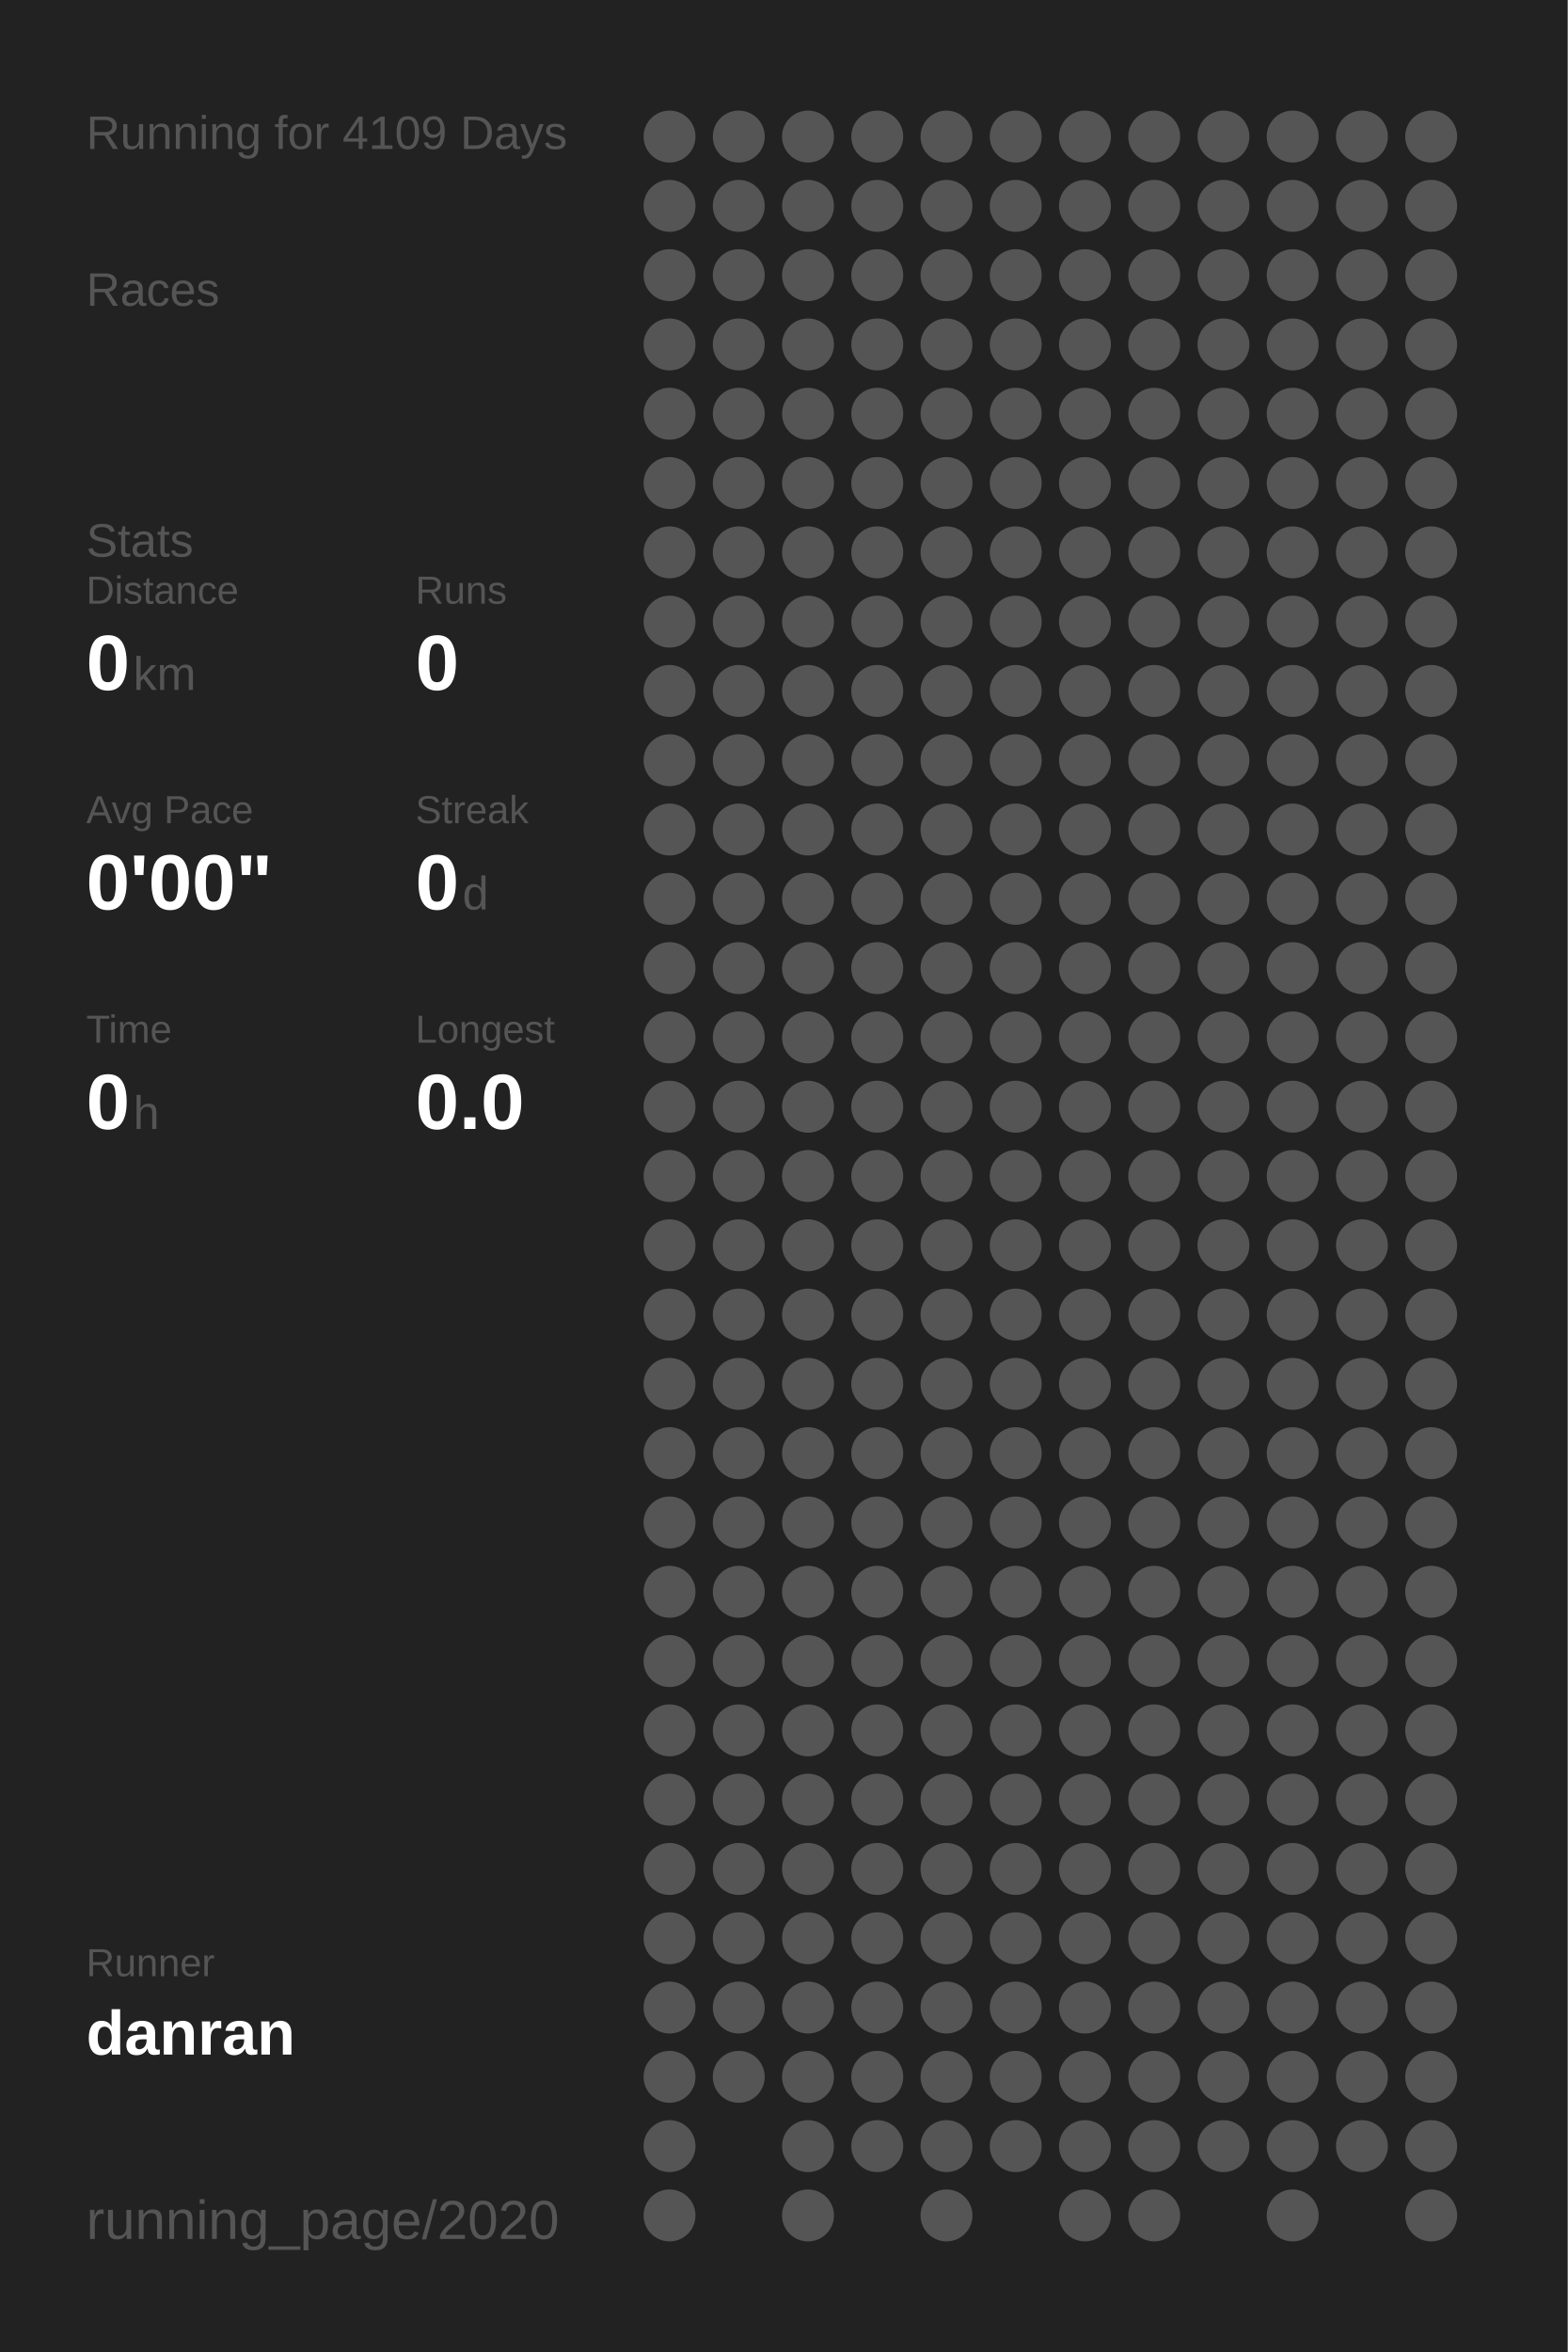
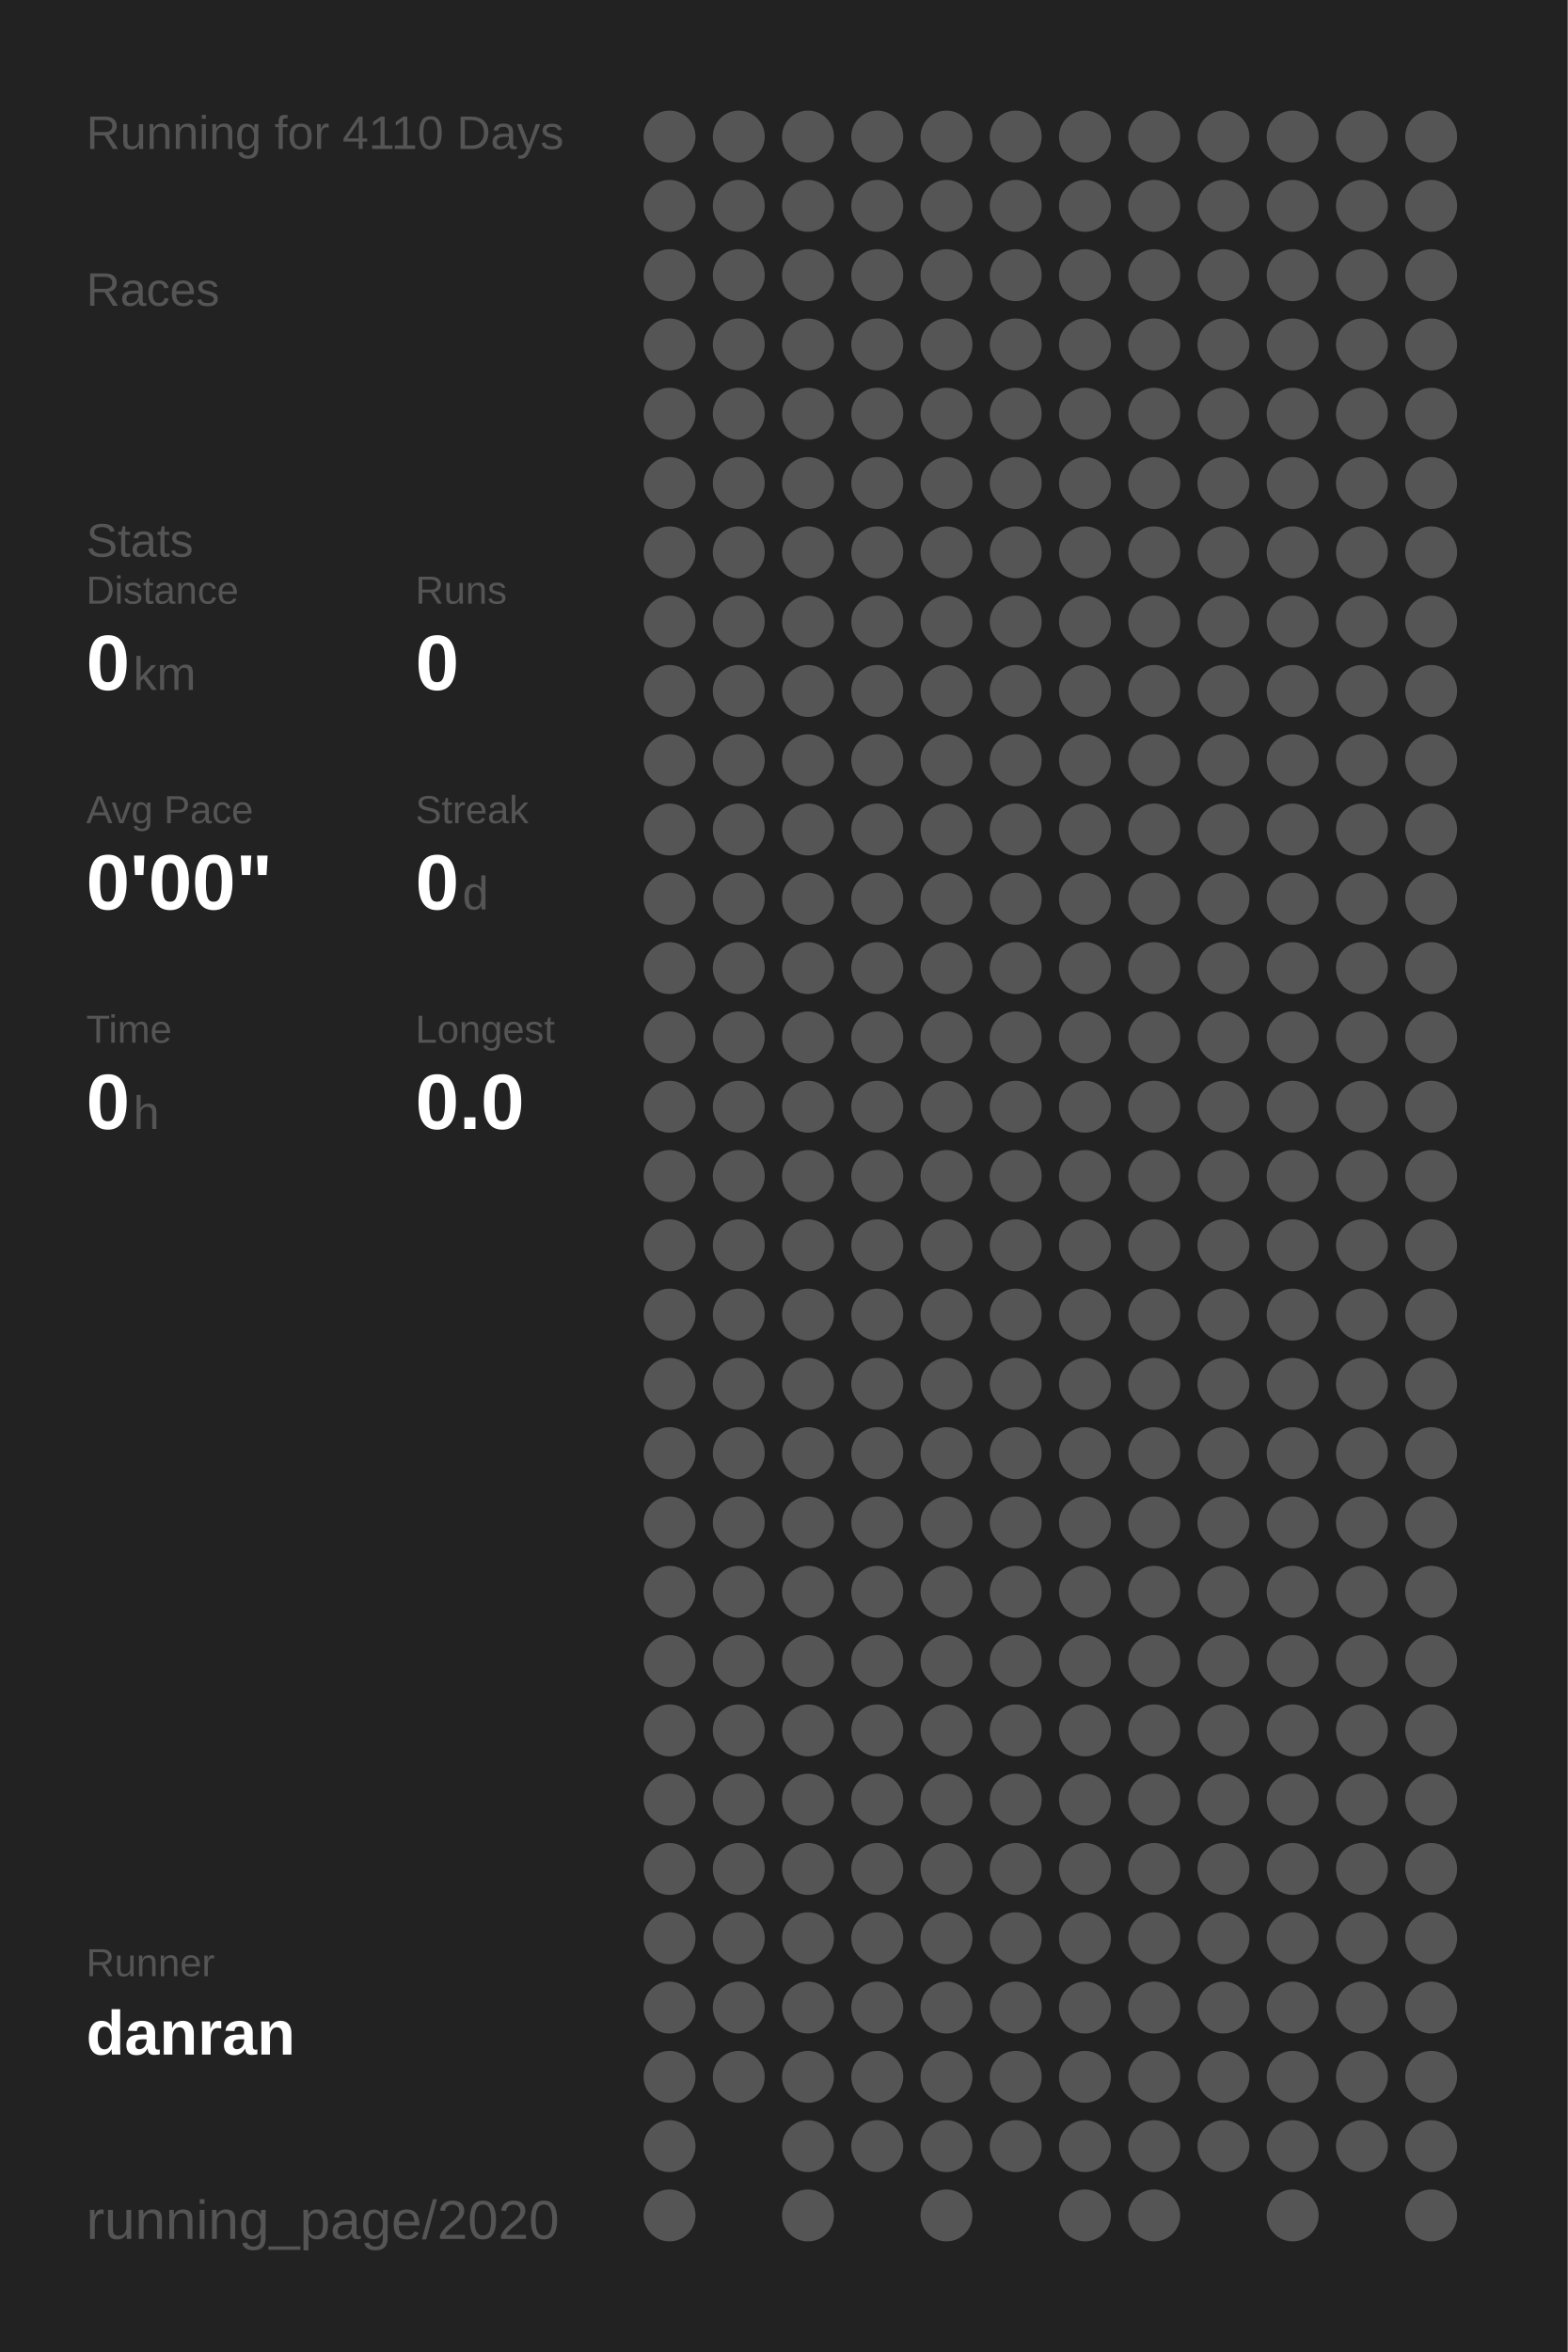
<svg xmlns="http://www.w3.org/2000/svg" baseProfile="full" height="300mm" version="1.1" viewBox="0,0,200,300" width="200mm">
  <defs />
  <rect fill="#222222" height="300" width="200" x="0" y="0" />
-   <text fill="#555555" style="font-size:6px; font-family:Arial;" x="11" y="19">Running for 4109 Days</text>
+   <text fill="#555555" style="font-size:6px; font-family:Arial;" x="11" y="19">Running for 4110 Days</text>
  <text fill="#555555" style="font-size:6px; font-family:Arial;" x="11" y="39">Races</text>
  <text fill="#555555" style="font-size:6px; font-family:Arial;" x="11" y="71">Stats</text>
  <text fill="#555555" style="font-size:5px; font-family:Arial;" x="11" y="77">Distance</text>
  <text fill="#FFFFFF" style="font-size:10px; font-family:Arial; font-weight:bold;" x="11" y="88">0</text>
  <text fill="#555555" style="font-size:6px; font-family:Arial;" x="17" y="88">km</text>
  <text fill="#555555" style="font-size:5px; font-family:Arial;" x="53" y="77">Runs</text>
  <text fill="#FFFFFF" style="font-size:10px; font-family:Arial; font-weight:bold;" x="53" y="88">0</text>
  <text fill="#555555" style="font-size:5px; font-family:Arial;" x="11" y="105">Avg Pace</text>
  <text fill="#FFFFFF" style="font-size:10px; font-family:Arial; font-weight:bold;" x="11" y="116">0'00"</text>
  <text fill="#555555" style="font-size:5px; font-family:Arial;" x="53" y="105">Streak</text>
  <text fill="#FFFFFF" style="font-size:10px; font-family:Arial; font-weight:bold;" x="53" y="116">0</text>
  <text fill="#555555" style="font-size:6px; font-family:Arial;" x="59" y="116">d</text>
  <text fill="#555555" style="font-size:5px; font-family:Arial;" x="11" y="133">Time</text>
  <text fill="#FFFFFF" style="font-size:10px; font-family:Arial; font-weight:bold;" x="11" y="144">0</text>
  <text fill="#555555" style="font-size:6px; font-family:Arial;" x="17" y="144">h</text>
  <text fill="#555555" style="font-size:5px; font-family:Arial;" x="53" y="133">Longest</text>
  <text fill="#FFFFFF" style="font-size:10px; font-family:Arial; font-weight:bold;" x="53" y="144">0.0</text>
  <text fill="#555555" style="font-size:5px; font-family:Arial;" x="11" y="252.065">Runner</text>
  <text fill="#FFFFFF" style="font-size:8px; font-family:Arial; font-weight:bold;" x="11" y="262.065">danran</text>
  <text fill="#555555" style="font-size:7px; font-family:Arial;" x="11" y="285.581">running_page/2020</text>
  <circle cx="85.417" cy="17.419" fill="#555555" r="3.312" />
  <circle cx="85.417" cy="26.258" fill="#555555" r="3.312" />
  <circle cx="85.417" cy="35.097" fill="#555555" r="3.312" />
  <circle cx="85.417" cy="43.935" fill="#555555" r="3.312" />
  <circle cx="85.417" cy="52.774" fill="#555555" r="3.312" />
  <circle cx="85.417" cy="61.613" fill="#555555" r="3.312" />
  <circle cx="85.417" cy="70.452" fill="#555555" r="3.312" />
  <circle cx="85.417" cy="79.29" fill="#555555" r="3.312" />
  <circle cx="85.417" cy="88.129" fill="#555555" r="3.312" />
  <circle cx="85.417" cy="96.968" fill="#555555" r="3.312" />
  <circle cx="85.417" cy="105.806" fill="#555555" r="3.312" />
  <circle cx="85.417" cy="114.645" fill="#555555" r="3.312" />
  <circle cx="85.417" cy="123.484" fill="#555555" r="3.312" />
  <circle cx="85.417" cy="132.323" fill="#555555" r="3.312" />
  <circle cx="85.417" cy="141.161" fill="#555555" r="3.312" />
  <circle cx="85.417" cy="150" fill="#555555" r="3.312" />
  <circle cx="85.417" cy="158.839" fill="#555555" r="3.312" />
  <circle cx="85.417" cy="167.677" fill="#555555" r="3.312" />
  <circle cx="85.417" cy="176.516" fill="#555555" r="3.312" />
  <circle cx="85.417" cy="185.355" fill="#555555" r="3.312" />
  <circle cx="85.417" cy="194.194" fill="#555555" r="3.312" />
  <circle cx="85.417" cy="203.032" fill="#555555" r="3.312" />
  <circle cx="85.417" cy="211.871" fill="#555555" r="3.312" />
  <circle cx="85.417" cy="220.71" fill="#555555" r="3.312" />
  <circle cx="85.417" cy="229.548" fill="#555555" r="3.312" />
  <circle cx="85.417" cy="238.387" fill="#555555" r="3.312" />
  <circle cx="85.417" cy="247.226" fill="#555555" r="3.312" />
  <circle cx="85.417" cy="256.065" fill="#555555" r="3.312" />
  <circle cx="85.417" cy="264.903" fill="#555555" r="3.312" />
  <circle cx="85.417" cy="273.742" fill="#555555" r="3.312" />
  <circle cx="85.417" cy="282.581" fill="#555555" r="3.312" />
  <circle cx="94.25" cy="17.419" fill="#555555" r="3.312" />
  <circle cx="94.25" cy="26.258" fill="#555555" r="3.312" />
  <circle cx="94.25" cy="35.097" fill="#555555" r="3.312" />
  <circle cx="94.25" cy="43.935" fill="#555555" r="3.312" />
  <circle cx="94.25" cy="52.774" fill="#555555" r="3.312" />
  <circle cx="94.25" cy="61.613" fill="#555555" r="3.312" />
  <circle cx="94.25" cy="70.452" fill="#555555" r="3.312" />
  <circle cx="94.25" cy="79.29" fill="#555555" r="3.312" />
  <circle cx="94.25" cy="88.129" fill="#555555" r="3.312" />
  <circle cx="94.25" cy="96.968" fill="#555555" r="3.312" />
  <circle cx="94.25" cy="105.806" fill="#555555" r="3.312" />
  <circle cx="94.25" cy="114.645" fill="#555555" r="3.312" />
  <circle cx="94.25" cy="123.484" fill="#555555" r="3.312" />
  <circle cx="94.25" cy="132.323" fill="#555555" r="3.312" />
  <circle cx="94.25" cy="141.161" fill="#555555" r="3.312" />
  <circle cx="94.25" cy="150" fill="#555555" r="3.312" />
  <circle cx="94.25" cy="158.839" fill="#555555" r="3.312" />
  <circle cx="94.25" cy="167.677" fill="#555555" r="3.312" />
  <circle cx="94.25" cy="176.516" fill="#555555" r="3.312" />
  <circle cx="94.25" cy="185.355" fill="#555555" r="3.312" />
  <circle cx="94.25" cy="194.194" fill="#555555" r="3.312" />
  <circle cx="94.25" cy="203.032" fill="#555555" r="3.312" />
  <circle cx="94.25" cy="211.871" fill="#555555" r="3.312" />
  <circle cx="94.25" cy="220.71" fill="#555555" r="3.312" />
  <circle cx="94.25" cy="229.548" fill="#555555" r="3.312" />
  <circle cx="94.25" cy="238.387" fill="#555555" r="3.312" />
  <circle cx="94.25" cy="247.226" fill="#555555" r="3.312" />
  <circle cx="94.25" cy="256.065" fill="#555555" r="3.312" />
  <circle cx="94.25" cy="264.903" fill="#555555" r="3.312" />
  <circle cx="103.083" cy="17.419" fill="#555555" r="3.312" />
  <circle cx="103.083" cy="26.258" fill="#555555" r="3.312" />
  <circle cx="103.083" cy="35.097" fill="#555555" r="3.312" />
  <circle cx="103.083" cy="43.935" fill="#555555" r="3.312" />
  <circle cx="103.083" cy="52.774" fill="#555555" r="3.312" />
  <circle cx="103.083" cy="61.613" fill="#555555" r="3.312" />
  <circle cx="103.083" cy="70.452" fill="#555555" r="3.312" />
  <circle cx="103.083" cy="79.29" fill="#555555" r="3.312" />
  <circle cx="103.083" cy="88.129" fill="#555555" r="3.312" />
  <circle cx="103.083" cy="96.968" fill="#555555" r="3.312" />
  <circle cx="103.083" cy="105.806" fill="#555555" r="3.312" />
  <circle cx="103.083" cy="114.645" fill="#555555" r="3.312" />
  <circle cx="103.083" cy="123.484" fill="#555555" r="3.312" />
  <circle cx="103.083" cy="132.323" fill="#555555" r="3.312" />
  <circle cx="103.083" cy="141.161" fill="#555555" r="3.312" />
  <circle cx="103.083" cy="150" fill="#555555" r="3.312" />
  <circle cx="103.083" cy="158.839" fill="#555555" r="3.312" />
  <circle cx="103.083" cy="167.677" fill="#555555" r="3.312" />
  <circle cx="103.083" cy="176.516" fill="#555555" r="3.312" />
  <circle cx="103.083" cy="185.355" fill="#555555" r="3.312" />
  <circle cx="103.083" cy="194.194" fill="#555555" r="3.312" />
  <circle cx="103.083" cy="203.032" fill="#555555" r="3.312" />
  <circle cx="103.083" cy="211.871" fill="#555555" r="3.312" />
  <circle cx="103.083" cy="220.71" fill="#555555" r="3.312" />
  <circle cx="103.083" cy="229.548" fill="#555555" r="3.312" />
  <circle cx="103.083" cy="238.387" fill="#555555" r="3.312" />
  <circle cx="103.083" cy="247.226" fill="#555555" r="3.312" />
  <circle cx="103.083" cy="256.065" fill="#555555" r="3.312" />
  <circle cx="103.083" cy="264.903" fill="#555555" r="3.312" />
  <circle cx="103.083" cy="273.742" fill="#555555" r="3.312" />
  <circle cx="103.083" cy="282.581" fill="#555555" r="3.312" />
  <circle cx="111.917" cy="17.419" fill="#555555" r="3.312" />
  <circle cx="111.917" cy="26.258" fill="#555555" r="3.312" />
  <circle cx="111.917" cy="35.097" fill="#555555" r="3.312" />
  <circle cx="111.917" cy="43.935" fill="#555555" r="3.312" />
  <circle cx="111.917" cy="52.774" fill="#555555" r="3.312" />
  <circle cx="111.917" cy="61.613" fill="#555555" r="3.312" />
  <circle cx="111.917" cy="70.452" fill="#555555" r="3.312" />
  <circle cx="111.917" cy="79.29" fill="#555555" r="3.312" />
  <circle cx="111.917" cy="88.129" fill="#555555" r="3.312" />
  <circle cx="111.917" cy="96.968" fill="#555555" r="3.312" />
  <circle cx="111.917" cy="105.806" fill="#555555" r="3.312" />
  <circle cx="111.917" cy="114.645" fill="#555555" r="3.312" />
  <circle cx="111.917" cy="123.484" fill="#555555" r="3.312" />
  <circle cx="111.917" cy="132.323" fill="#555555" r="3.312" />
  <circle cx="111.917" cy="141.161" fill="#555555" r="3.312" />
  <circle cx="111.917" cy="150" fill="#555555" r="3.312" />
  <circle cx="111.917" cy="158.839" fill="#555555" r="3.312" />
  <circle cx="111.917" cy="167.677" fill="#555555" r="3.312" />
  <circle cx="111.917" cy="176.516" fill="#555555" r="3.312" />
  <circle cx="111.917" cy="185.355" fill="#555555" r="3.312" />
  <circle cx="111.917" cy="194.194" fill="#555555" r="3.312" />
  <circle cx="111.917" cy="203.032" fill="#555555" r="3.312" />
  <circle cx="111.917" cy="211.871" fill="#555555" r="3.312" />
  <circle cx="111.917" cy="220.71" fill="#555555" r="3.312" />
  <circle cx="111.917" cy="229.548" fill="#555555" r="3.312" />
  <circle cx="111.917" cy="238.387" fill="#555555" r="3.312" />
  <circle cx="111.917" cy="247.226" fill="#555555" r="3.312" />
  <circle cx="111.917" cy="256.065" fill="#555555" r="3.312" />
  <circle cx="111.917" cy="264.903" fill="#555555" r="3.312" />
  <circle cx="111.917" cy="273.742" fill="#555555" r="3.312" />
  <circle cx="120.75" cy="17.419" fill="#555555" r="3.312" />
  <circle cx="120.75" cy="26.258" fill="#555555" r="3.312" />
  <circle cx="120.75" cy="35.097" fill="#555555" r="3.312" />
  <circle cx="120.75" cy="43.935" fill="#555555" r="3.312" />
  <circle cx="120.75" cy="52.774" fill="#555555" r="3.312" />
  <circle cx="120.75" cy="61.613" fill="#555555" r="3.312" />
  <circle cx="120.75" cy="70.452" fill="#555555" r="3.312" />
  <circle cx="120.75" cy="79.29" fill="#555555" r="3.312" />
  <circle cx="120.75" cy="88.129" fill="#555555" r="3.312" />
  <circle cx="120.75" cy="96.968" fill="#555555" r="3.312" />
  <circle cx="120.75" cy="105.806" fill="#555555" r="3.312" />
  <circle cx="120.75" cy="114.645" fill="#555555" r="3.312" />
  <circle cx="120.75" cy="123.484" fill="#555555" r="3.312" />
  <circle cx="120.75" cy="132.323" fill="#555555" r="3.312" />
  <circle cx="120.75" cy="141.161" fill="#555555" r="3.312" />
  <circle cx="120.75" cy="150" fill="#555555" r="3.312" />
  <circle cx="120.75" cy="158.839" fill="#555555" r="3.312" />
  <circle cx="120.75" cy="167.677" fill="#555555" r="3.312" />
  <circle cx="120.75" cy="176.516" fill="#555555" r="3.312" />
  <circle cx="120.75" cy="185.355" fill="#555555" r="3.312" />
  <circle cx="120.75" cy="194.194" fill="#555555" r="3.312" />
  <circle cx="120.75" cy="203.032" fill="#555555" r="3.312" />
  <circle cx="120.75" cy="211.871" fill="#555555" r="3.312" />
  <circle cx="120.75" cy="220.71" fill="#555555" r="3.312" />
  <circle cx="120.75" cy="229.548" fill="#555555" r="3.312" />
  <circle cx="120.75" cy="238.387" fill="#555555" r="3.312" />
  <circle cx="120.75" cy="247.226" fill="#555555" r="3.312" />
  <circle cx="120.75" cy="256.065" fill="#555555" r="3.312" />
  <circle cx="120.75" cy="264.903" fill="#555555" r="3.312" />
  <circle cx="120.75" cy="273.742" fill="#555555" r="3.312" />
  <circle cx="120.75" cy="282.581" fill="#555555" r="3.312" />
  <circle cx="129.583" cy="17.419" fill="#555555" r="3.312" />
  <circle cx="129.583" cy="26.258" fill="#555555" r="3.312" />
  <circle cx="129.583" cy="35.097" fill="#555555" r="3.312" />
  <circle cx="129.583" cy="43.935" fill="#555555" r="3.312" />
  <circle cx="129.583" cy="52.774" fill="#555555" r="3.312" />
  <circle cx="129.583" cy="61.613" fill="#555555" r="3.312" />
  <circle cx="129.583" cy="70.452" fill="#555555" r="3.312" />
  <circle cx="129.583" cy="79.29" fill="#555555" r="3.312" />
  <circle cx="129.583" cy="88.129" fill="#555555" r="3.312" />
  <circle cx="129.583" cy="96.968" fill="#555555" r="3.312" />
  <circle cx="129.583" cy="105.806" fill="#555555" r="3.312" />
  <circle cx="129.583" cy="114.645" fill="#555555" r="3.312" />
  <circle cx="129.583" cy="123.484" fill="#555555" r="3.312" />
  <circle cx="129.583" cy="132.323" fill="#555555" r="3.312" />
  <circle cx="129.583" cy="141.161" fill="#555555" r="3.312" />
  <circle cx="129.583" cy="150" fill="#555555" r="3.312" />
  <circle cx="129.583" cy="158.839" fill="#555555" r="3.312" />
  <circle cx="129.583" cy="167.677" fill="#555555" r="3.312" />
  <circle cx="129.583" cy="176.516" fill="#555555" r="3.312" />
  <circle cx="129.583" cy="185.355" fill="#555555" r="3.312" />
  <circle cx="129.583" cy="194.194" fill="#555555" r="3.312" />
  <circle cx="129.583" cy="203.032" fill="#555555" r="3.312" />
  <circle cx="129.583" cy="211.871" fill="#555555" r="3.312" />
  <circle cx="129.583" cy="220.71" fill="#555555" r="3.312" />
  <circle cx="129.583" cy="229.548" fill="#555555" r="3.312" />
  <circle cx="129.583" cy="238.387" fill="#555555" r="3.312" />
  <circle cx="129.583" cy="247.226" fill="#555555" r="3.312" />
  <circle cx="129.583" cy="256.065" fill="#555555" r="3.312" />
  <circle cx="129.583" cy="264.903" fill="#555555" r="3.312" />
  <circle cx="129.583" cy="273.742" fill="#555555" r="3.312" />
  <circle cx="138.417" cy="17.419" fill="#555555" r="3.312" />
  <circle cx="138.417" cy="26.258" fill="#555555" r="3.312" />
  <circle cx="138.417" cy="35.097" fill="#555555" r="3.312" />
  <circle cx="138.417" cy="43.935" fill="#555555" r="3.312" />
  <circle cx="138.417" cy="52.774" fill="#555555" r="3.312" />
  <circle cx="138.417" cy="61.613" fill="#555555" r="3.312" />
  <circle cx="138.417" cy="70.452" fill="#555555" r="3.312" />
  <circle cx="138.417" cy="79.29" fill="#555555" r="3.312" />
  <circle cx="138.417" cy="88.129" fill="#555555" r="3.312" />
  <circle cx="138.417" cy="96.968" fill="#555555" r="3.312" />
  <circle cx="138.417" cy="105.806" fill="#555555" r="3.312" />
  <circle cx="138.417" cy="114.645" fill="#555555" r="3.312" />
  <circle cx="138.417" cy="123.484" fill="#555555" r="3.312" />
  <circle cx="138.417" cy="132.323" fill="#555555" r="3.312" />
  <circle cx="138.417" cy="141.161" fill="#555555" r="3.312" />
  <circle cx="138.417" cy="150" fill="#555555" r="3.312" />
  <circle cx="138.417" cy="158.839" fill="#555555" r="3.312" />
  <circle cx="138.417" cy="167.677" fill="#555555" r="3.312" />
  <circle cx="138.417" cy="176.516" fill="#555555" r="3.312" />
  <circle cx="138.417" cy="185.355" fill="#555555" r="3.312" />
  <circle cx="138.417" cy="194.194" fill="#555555" r="3.312" />
  <circle cx="138.417" cy="203.032" fill="#555555" r="3.312" />
  <circle cx="138.417" cy="211.871" fill="#555555" r="3.312" />
  <circle cx="138.417" cy="220.71" fill="#555555" r="3.312" />
  <circle cx="138.417" cy="229.548" fill="#555555" r="3.312" />
  <circle cx="138.417" cy="238.387" fill="#555555" r="3.312" />
  <circle cx="138.417" cy="247.226" fill="#555555" r="3.312" />
  <circle cx="138.417" cy="256.065" fill="#555555" r="3.312" />
  <circle cx="138.417" cy="264.903" fill="#555555" r="3.312" />
  <circle cx="138.417" cy="273.742" fill="#555555" r="3.312" />
  <circle cx="138.417" cy="282.581" fill="#555555" r="3.312" />
  <circle cx="147.25" cy="17.419" fill="#555555" r="3.312" />
  <circle cx="147.25" cy="26.258" fill="#555555" r="3.312" />
  <circle cx="147.25" cy="35.097" fill="#555555" r="3.312" />
  <circle cx="147.25" cy="43.935" fill="#555555" r="3.312" />
  <circle cx="147.25" cy="52.774" fill="#555555" r="3.312" />
  <circle cx="147.25" cy="61.613" fill="#555555" r="3.312" />
  <circle cx="147.25" cy="70.452" fill="#555555" r="3.312" />
  <circle cx="147.25" cy="79.29" fill="#555555" r="3.312" />
  <circle cx="147.25" cy="88.129" fill="#555555" r="3.312" />
  <circle cx="147.25" cy="96.968" fill="#555555" r="3.312" />
  <circle cx="147.25" cy="105.806" fill="#555555" r="3.312" />
  <circle cx="147.25" cy="114.645" fill="#555555" r="3.312" />
  <circle cx="147.25" cy="123.484" fill="#555555" r="3.312" />
  <circle cx="147.25" cy="132.323" fill="#555555" r="3.312" />
  <circle cx="147.25" cy="141.161" fill="#555555" r="3.312" />
  <circle cx="147.25" cy="150" fill="#555555" r="3.312" />
  <circle cx="147.25" cy="158.839" fill="#555555" r="3.312" />
  <circle cx="147.25" cy="167.677" fill="#555555" r="3.312" />
  <circle cx="147.25" cy="176.516" fill="#555555" r="3.312" />
  <circle cx="147.25" cy="185.355" fill="#555555" r="3.312" />
  <circle cx="147.25" cy="194.194" fill="#555555" r="3.312" />
  <circle cx="147.25" cy="203.032" fill="#555555" r="3.312" />
  <circle cx="147.25" cy="211.871" fill="#555555" r="3.312" />
  <circle cx="147.25" cy="220.71" fill="#555555" r="3.312" />
  <circle cx="147.25" cy="229.548" fill="#555555" r="3.312" />
  <circle cx="147.25" cy="238.387" fill="#555555" r="3.312" />
  <circle cx="147.25" cy="247.226" fill="#555555" r="3.312" />
  <circle cx="147.25" cy="256.065" fill="#555555" r="3.312" />
  <circle cx="147.25" cy="264.903" fill="#555555" r="3.312" />
  <circle cx="147.25" cy="273.742" fill="#555555" r="3.312" />
  <circle cx="147.25" cy="282.581" fill="#555555" r="3.312" />
  <circle cx="156.083" cy="17.419" fill="#555555" r="3.312" />
  <circle cx="156.083" cy="26.258" fill="#555555" r="3.312" />
  <circle cx="156.083" cy="35.097" fill="#555555" r="3.312" />
  <circle cx="156.083" cy="43.935" fill="#555555" r="3.312" />
  <circle cx="156.083" cy="52.774" fill="#555555" r="3.312" />
  <circle cx="156.083" cy="61.613" fill="#555555" r="3.312" />
  <circle cx="156.083" cy="70.452" fill="#555555" r="3.312" />
  <circle cx="156.083" cy="79.29" fill="#555555" r="3.312" />
  <circle cx="156.083" cy="88.129" fill="#555555" r="3.312" />
  <circle cx="156.083" cy="96.968" fill="#555555" r="3.312" />
  <circle cx="156.083" cy="105.806" fill="#555555" r="3.312" />
  <circle cx="156.083" cy="114.645" fill="#555555" r="3.312" />
  <circle cx="156.083" cy="123.484" fill="#555555" r="3.312" />
  <circle cx="156.083" cy="132.323" fill="#555555" r="3.312" />
  <circle cx="156.083" cy="141.161" fill="#555555" r="3.312" />
  <circle cx="156.083" cy="150" fill="#555555" r="3.312" />
  <circle cx="156.083" cy="158.839" fill="#555555" r="3.312" />
  <circle cx="156.083" cy="167.677" fill="#555555" r="3.312" />
  <circle cx="156.083" cy="176.516" fill="#555555" r="3.312" />
  <circle cx="156.083" cy="185.355" fill="#555555" r="3.312" />
  <circle cx="156.083" cy="194.194" fill="#555555" r="3.312" />
  <circle cx="156.083" cy="203.032" fill="#555555" r="3.312" />
  <circle cx="156.083" cy="211.871" fill="#555555" r="3.312" />
  <circle cx="156.083" cy="220.71" fill="#555555" r="3.312" />
  <circle cx="156.083" cy="229.548" fill="#555555" r="3.312" />
  <circle cx="156.083" cy="238.387" fill="#555555" r="3.312" />
  <circle cx="156.083" cy="247.226" fill="#555555" r="3.312" />
  <circle cx="156.083" cy="256.065" fill="#555555" r="3.312" />
  <circle cx="156.083" cy="264.903" fill="#555555" r="3.312" />
  <circle cx="156.083" cy="273.742" fill="#555555" r="3.312" />
  <circle cx="164.917" cy="17.419" fill="#555555" r="3.312" />
  <circle cx="164.917" cy="26.258" fill="#555555" r="3.312" />
  <circle cx="164.917" cy="35.097" fill="#555555" r="3.312" />
  <circle cx="164.917" cy="43.935" fill="#555555" r="3.312" />
  <circle cx="164.917" cy="52.774" fill="#555555" r="3.312" />
  <circle cx="164.917" cy="61.613" fill="#555555" r="3.312" />
  <circle cx="164.917" cy="70.452" fill="#555555" r="3.312" />
  <circle cx="164.917" cy="79.29" fill="#555555" r="3.312" />
  <circle cx="164.917" cy="88.129" fill="#555555" r="3.312" />
  <circle cx="164.917" cy="96.968" fill="#555555" r="3.312" />
  <circle cx="164.917" cy="105.806" fill="#555555" r="3.312" />
  <circle cx="164.917" cy="114.645" fill="#555555" r="3.312" />
  <circle cx="164.917" cy="123.484" fill="#555555" r="3.312" />
  <circle cx="164.917" cy="132.323" fill="#555555" r="3.312" />
  <circle cx="164.917" cy="141.161" fill="#555555" r="3.312" />
  <circle cx="164.917" cy="150" fill="#555555" r="3.312" />
  <circle cx="164.917" cy="158.839" fill="#555555" r="3.312" />
  <circle cx="164.917" cy="167.677" fill="#555555" r="3.312" />
  <circle cx="164.917" cy="176.516" fill="#555555" r="3.312" />
  <circle cx="164.917" cy="185.355" fill="#555555" r="3.312" />
  <circle cx="164.917" cy="194.194" fill="#555555" r="3.312" />
  <circle cx="164.917" cy="203.032" fill="#555555" r="3.312" />
  <circle cx="164.917" cy="211.871" fill="#555555" r="3.312" />
  <circle cx="164.917" cy="220.71" fill="#555555" r="3.312" />
  <circle cx="164.917" cy="229.548" fill="#555555" r="3.312" />
  <circle cx="164.917" cy="238.387" fill="#555555" r="3.312" />
  <circle cx="164.917" cy="247.226" fill="#555555" r="3.312" />
  <circle cx="164.917" cy="256.065" fill="#555555" r="3.312" />
  <circle cx="164.917" cy="264.903" fill="#555555" r="3.312" />
  <circle cx="164.917" cy="273.742" fill="#555555" r="3.312" />
  <circle cx="164.917" cy="282.581" fill="#555555" r="3.312" />
  <circle cx="173.75" cy="17.419" fill="#555555" r="3.312" />
  <circle cx="173.75" cy="26.258" fill="#555555" r="3.312" />
  <circle cx="173.75" cy="35.097" fill="#555555" r="3.312" />
  <circle cx="173.75" cy="43.935" fill="#555555" r="3.312" />
  <circle cx="173.75" cy="52.774" fill="#555555" r="3.312" />
  <circle cx="173.75" cy="61.613" fill="#555555" r="3.312" />
  <circle cx="173.75" cy="70.452" fill="#555555" r="3.312" />
  <circle cx="173.75" cy="79.29" fill="#555555" r="3.312" />
  <circle cx="173.75" cy="88.129" fill="#555555" r="3.312" />
  <circle cx="173.75" cy="96.968" fill="#555555" r="3.312" />
  <circle cx="173.75" cy="105.806" fill="#555555" r="3.312" />
  <circle cx="173.75" cy="114.645" fill="#555555" r="3.312" />
  <circle cx="173.75" cy="123.484" fill="#555555" r="3.312" />
  <circle cx="173.75" cy="132.323" fill="#555555" r="3.312" />
  <circle cx="173.75" cy="141.161" fill="#555555" r="3.312" />
  <circle cx="173.75" cy="150" fill="#555555" r="3.312" />
  <circle cx="173.75" cy="158.839" fill="#555555" r="3.312" />
  <circle cx="173.75" cy="167.677" fill="#555555" r="3.312" />
  <circle cx="173.75" cy="176.516" fill="#555555" r="3.312" />
  <circle cx="173.75" cy="185.355" fill="#555555" r="3.312" />
  <circle cx="173.75" cy="194.194" fill="#555555" r="3.312" />
  <circle cx="173.75" cy="203.032" fill="#555555" r="3.312" />
  <circle cx="173.75" cy="211.871" fill="#555555" r="3.312" />
  <circle cx="173.75" cy="220.71" fill="#555555" r="3.312" />
  <circle cx="173.75" cy="229.548" fill="#555555" r="3.312" />
  <circle cx="173.75" cy="238.387" fill="#555555" r="3.312" />
  <circle cx="173.75" cy="247.226" fill="#555555" r="3.312" />
  <circle cx="173.75" cy="256.065" fill="#555555" r="3.312" />
  <circle cx="173.75" cy="264.903" fill="#555555" r="3.312" />
  <circle cx="173.75" cy="273.742" fill="#555555" r="3.312" />
  <circle cx="182.583" cy="17.419" fill="#555555" r="3.312" />
  <circle cx="182.583" cy="26.258" fill="#555555" r="3.312" />
  <circle cx="182.583" cy="35.097" fill="#555555" r="3.312" />
  <circle cx="182.583" cy="43.935" fill="#555555" r="3.312" />
  <circle cx="182.583" cy="52.774" fill="#555555" r="3.312" />
  <circle cx="182.583" cy="61.613" fill="#555555" r="3.312" />
  <circle cx="182.583" cy="70.452" fill="#555555" r="3.312" />
  <circle cx="182.583" cy="79.29" fill="#555555" r="3.312" />
  <circle cx="182.583" cy="88.129" fill="#555555" r="3.312" />
  <circle cx="182.583" cy="96.968" fill="#555555" r="3.312" />
  <circle cx="182.583" cy="105.806" fill="#555555" r="3.312" />
  <circle cx="182.583" cy="114.645" fill="#555555" r="3.312" />
  <circle cx="182.583" cy="123.484" fill="#555555" r="3.312" />
  <circle cx="182.583" cy="132.323" fill="#555555" r="3.312" />
  <circle cx="182.583" cy="141.161" fill="#555555" r="3.312" />
  <circle cx="182.583" cy="150" fill="#555555" r="3.312" />
  <circle cx="182.583" cy="158.839" fill="#555555" r="3.312" />
  <circle cx="182.583" cy="167.677" fill="#555555" r="3.312" />
  <circle cx="182.583" cy="176.516" fill="#555555" r="3.312" />
  <circle cx="182.583" cy="185.355" fill="#555555" r="3.312" />
  <circle cx="182.583" cy="194.194" fill="#555555" r="3.312" />
  <circle cx="182.583" cy="203.032" fill="#555555" r="3.312" />
  <circle cx="182.583" cy="211.871" fill="#555555" r="3.312" />
  <circle cx="182.583" cy="220.71" fill="#555555" r="3.312" />
  <circle cx="182.583" cy="229.548" fill="#555555" r="3.312" />
  <circle cx="182.583" cy="238.387" fill="#555555" r="3.312" />
  <circle cx="182.583" cy="247.226" fill="#555555" r="3.312" />
  <circle cx="182.583" cy="256.065" fill="#555555" r="3.312" />
  <circle cx="182.583" cy="264.903" fill="#555555" r="3.312" />
  <circle cx="182.583" cy="273.742" fill="#555555" r="3.312" />
  <circle cx="182.583" cy="282.581" fill="#555555" r="3.312" />
</svg>
